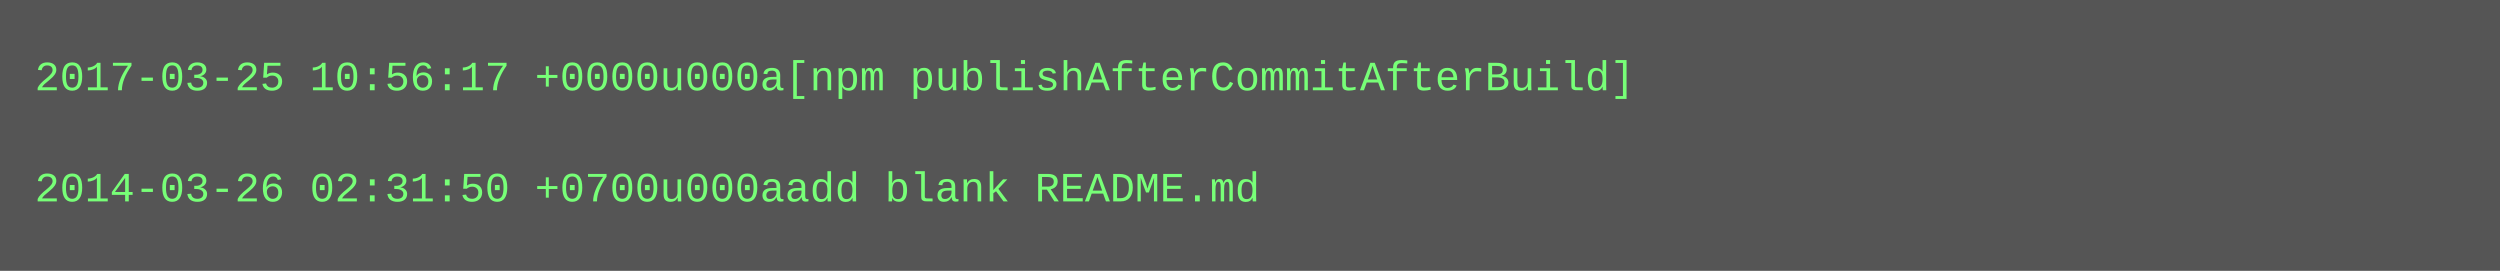
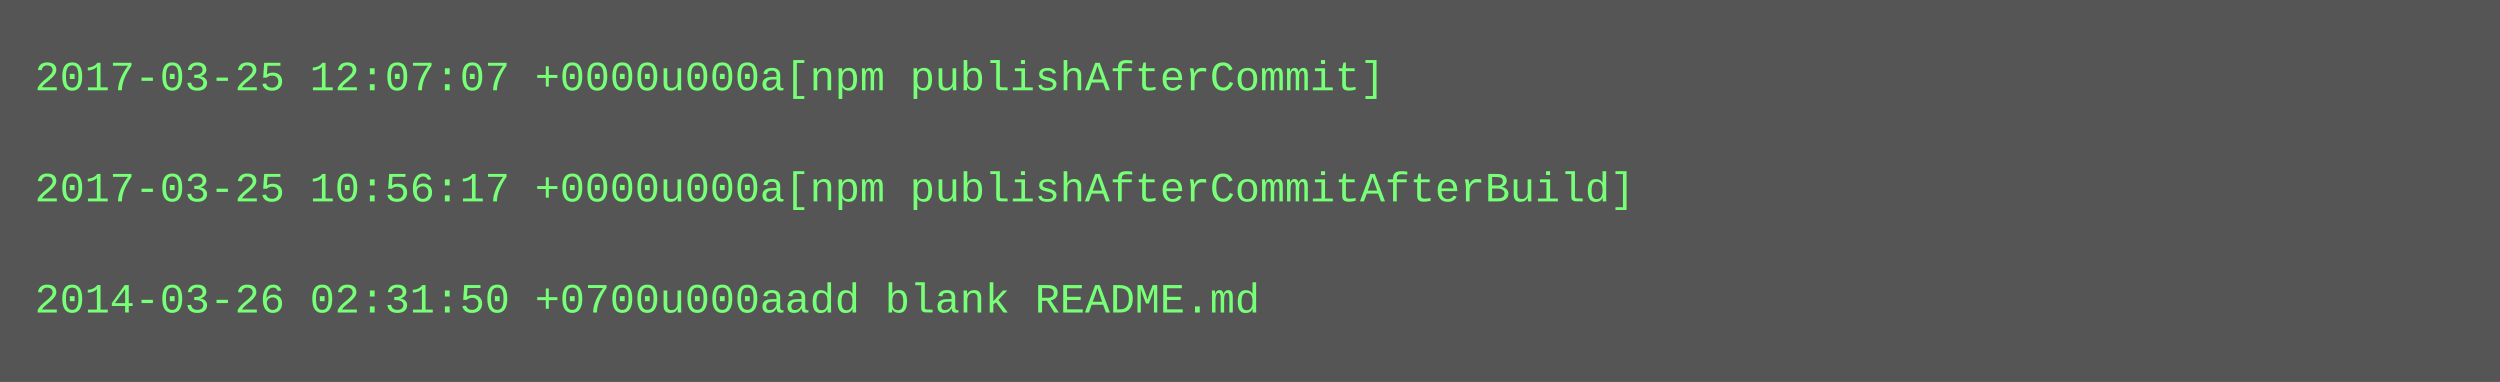
- <svg xmlns="http://www.w3.org/2000/svg" height="78" width="720">
-   <rect height="78" fill="#555" width="720" />
+ <svg xmlns="http://www.w3.org/2000/svg" height="110" width="720">
+   <rect height="110" fill="#555" width="720" />
  <text fill="#7f7" font-family="Courier New" font-size="12" xml:space="preserve">
-     <tspan x="10" y="26">2017-03-25 10:56:17 +0000u000a[npm publishAfterCommitAfterBuild]</tspan>
+     <tspan x="10" y="26">2017-03-25 12:07:07 +0000u000a[npm publishAfterCommit]</tspan>
    <tspan x="10" y="42" />
-     <tspan x="10" y="58">2014-03-26 02:31:50 +0700u000aadd blank README.md</tspan>
+     <tspan x="10" y="58">2017-03-25 10:56:17 +0000u000a[npm publishAfterCommitAfterBuild]</tspan>
+     <tspan x="10" y="74" />
+     <tspan x="10" y="90">2014-03-26 02:31:50 +0700u000aadd blank README.md</tspan>
  </text>
</svg>
